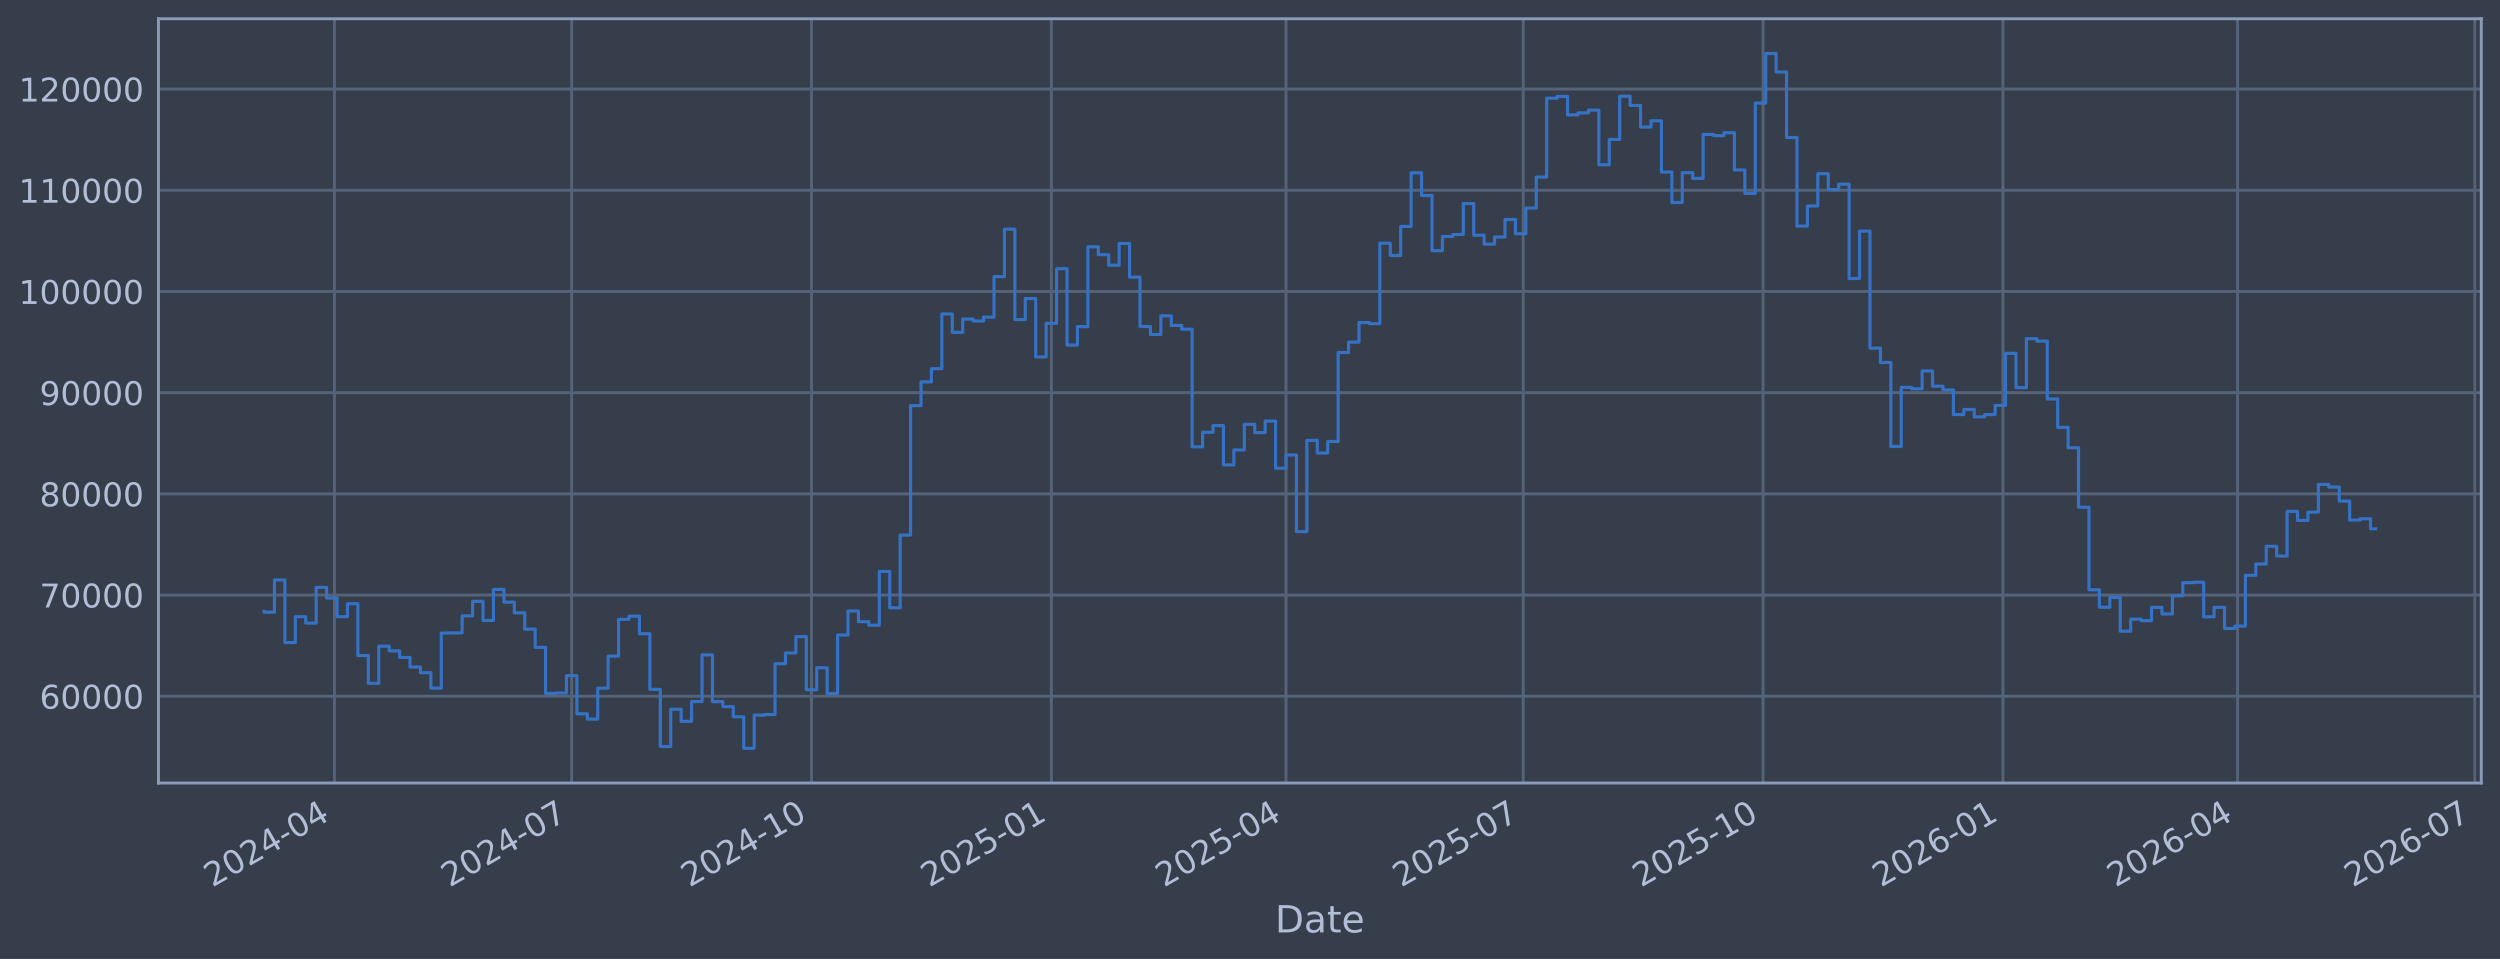
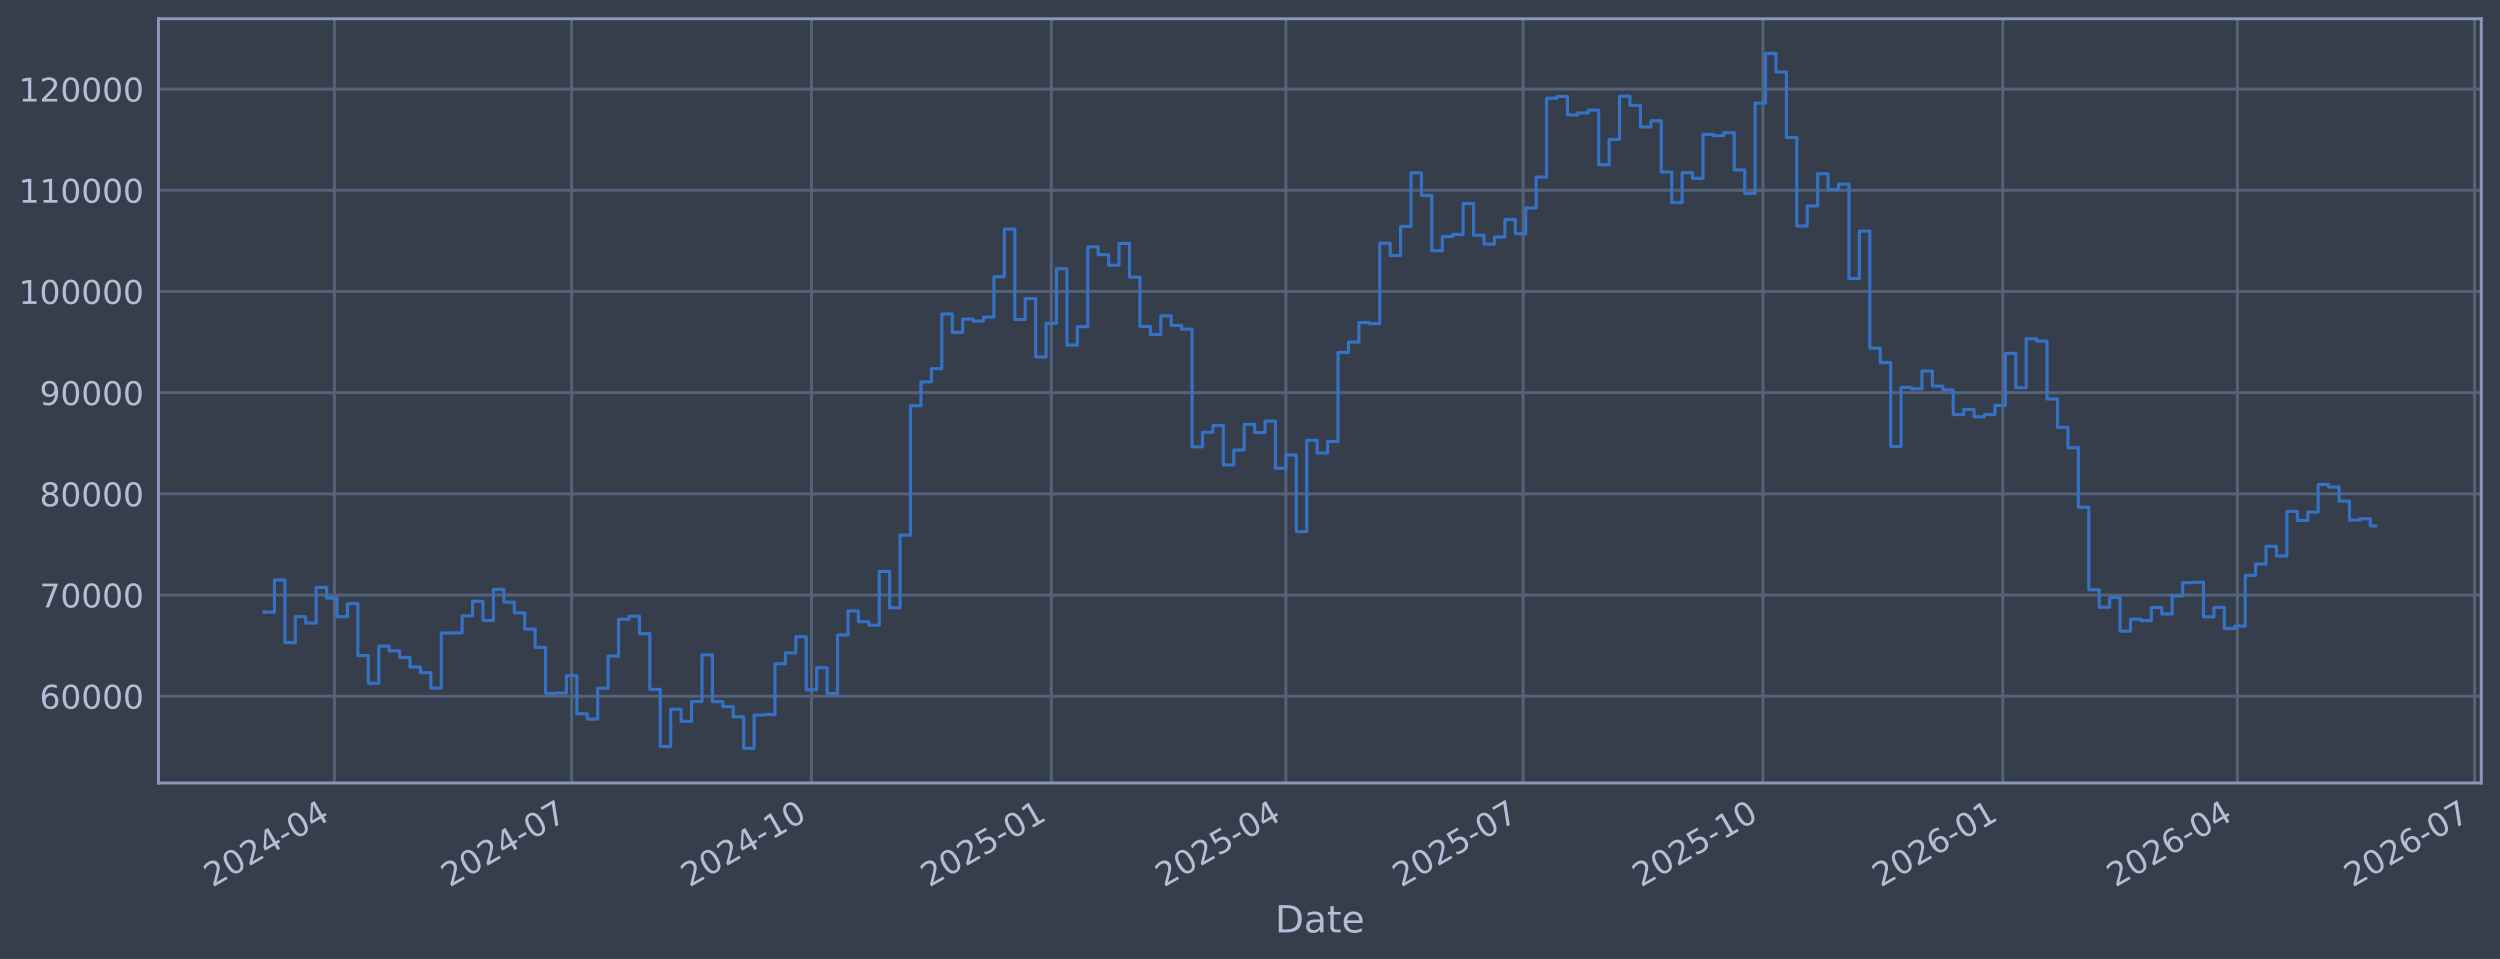
<svg xmlns="http://www.w3.org/2000/svg" xmlns:xlink="http://www.w3.org/1999/xlink" width="960.9pt" height="368.58pt" viewBox="0 0 960.9 368.58" version="1.1">
  <defs>
    <style type="text/css">*{stroke-linejoin: round; stroke-linecap: butt}</style>
  </defs>
  <g id="figure_1">
    <g id="patch_1">
      <path d="M 0 368.58  L 960.9 368.58  L 960.9 0  L 0 0  z " style="fill: #373e4b" />
    </g>
    <g id="axes_1">
      <g id="patch_2">
        <path d="M 60.901 300.96  L 953.701 300.96  L 953.701 7.2  L 60.901 7.2  z " style="fill: #373e4b" />
      </g>
      <g id="matplotlib.axis_1">
        <g id="xtick_1">
          <g id="line2d_1">
-             <path d="M 128.538 300.96  L 128.538 7.2  " clip-path="url(#p20c3d9fdfc)" style="fill: none; stroke: #546379; stroke-width: 1.12; stroke-linecap: square" />
+             <path d="M 128.535 300.96  L 128.535 7.2  " clip-path="url(#p8d1bfb6294)" style="fill: none; stroke: #546379; stroke-width: 1.12; stroke-linecap: square" />
          </g>
          <g id="line2d_2" />
          <g id="text_1">
-             <g style="fill: #b1bed6" transform="translate(81.6343 341.1745) rotate(-30) scale(0.126 -0.126)">
+             <g style="fill: #b1bed6" transform="translate(81.63152 341.1745) rotate(-30) scale(0.126 -0.126)">
              <defs>
                <path id="DejaVuSans-32" d="M 1228 531  L 3431 531  L 3431 0  L 469 0  L 469 531  Q 828 903 1448 1529  Q 2069 2156 2228 2338  Q 2531 2678 2651 2914  Q 2772 3150 2772 3378  Q 2772 3750 2511 3984  Q 2250 4219 1831 4219  Q 1534 4219 1204 4116  Q 875 4013 500 3803  L 500 4441  Q 881 4594 1212 4672  Q 1544 4750 1819 4750  Q 2544 4750 2975 4387  Q 3406 4025 3406 3419  Q 3406 3131 3298 2873  Q 3191 2616 2906 2266  Q 2828 2175 2409 1742  Q 1991 1309 1228 531  z " transform="scale(0.015625)" />
                <path id="DejaVuSans-30" d="M 2034 4250  Q 1547 4250 1301 3770  Q 1056 3291 1056 2328  Q 1056 1369 1301 889  Q 1547 409 2034 409  Q 2525 409 2770 889  Q 3016 1369 3016 2328  Q 3016 3291 2770 3770  Q 2525 4250 2034 4250  z M 2034 4750  Q 2819 4750 3233 4129  Q 3647 3509 3647 2328  Q 3647 1150 3233 529  Q 2819 -91 2034 -91  Q 1250 -91 836 529  Q 422 1150 422 2328  Q 422 3509 836 4129  Q 1250 4750 2034 4750  z " transform="scale(0.015625)" />
                <path id="DejaVuSans-34" d="M 2419 4116  L 825 1625  L 2419 1625  L 2419 4116  z M 2253 4666  L 3047 4666  L 3047 1625  L 3713 1625  L 3713 1100  L 3047 1100  L 3047 0  L 2419 0  L 2419 1100  L 313 1100  L 313 1709  L 2253 4666  z " transform="scale(0.015625)" />
                <path id="DejaVuSans-2d" d="M 313 2009  L 1997 2009  L 1997 1497  L 313 1497  L 313 2009  z " transform="scale(0.015625)" />
              </defs>
              <use xlink:href="#DejaVuSans-32" />
              <use xlink:href="#DejaVuSans-30" transform="translate(63.62305 0)" />
              <use xlink:href="#DejaVuSans-32" transform="translate(127.2461 0)" />
              <use xlink:href="#DejaVuSans-34" transform="translate(190.8691 0)" />
              <use xlink:href="#DejaVuSans-2d" transform="translate(254.4922 0)" />
              <use xlink:href="#DejaVuSans-30" transform="translate(290.5762 0)" />
              <use xlink:href="#DejaVuSans-34" transform="translate(354.1992 0)" />
            </g>
          </g>
        </g>
        <g id="xtick_2">
          <g id="line2d_3">
-             <path d="M 219.724 300.96  L 219.724 7.2  " clip-path="url(#p20c3d9fdfc)" style="fill: none; stroke: #546379; stroke-width: 1.12; stroke-linecap: square" />
+             <path d="M 219.712 300.96  L 219.712 7.2  " clip-path="url(#p8d1bfb6294)" style="fill: none; stroke: #546379; stroke-width: 1.12; stroke-linecap: square" />
          </g>
          <g id="line2d_4" />
          <g id="text_2">
-             <g style="fill: #b1bed6" transform="translate(172.8205 341.1745) rotate(-30) scale(0.126 -0.126)">
+             <g style="fill: #b1bed6" transform="translate(172.8084 341.1745) rotate(-30) scale(0.126 -0.126)">
              <defs>
                <path id="DejaVuSans-37" d="M 525 4666  L 3525 4666  L 3525 4397  L 1831 0  L 1172 0  L 2766 4134  L 525 4134  L 525 4666  z " transform="scale(0.015625)" />
              </defs>
              <use xlink:href="#DejaVuSans-32" />
              <use xlink:href="#DejaVuSans-30" transform="translate(63.62305 0)" />
              <use xlink:href="#DejaVuSans-32" transform="translate(127.2461 0)" />
              <use xlink:href="#DejaVuSans-34" transform="translate(190.8691 0)" />
              <use xlink:href="#DejaVuSans-2d" transform="translate(254.4922 0)" />
              <use xlink:href="#DejaVuSans-30" transform="translate(290.5762 0)" />
              <use xlink:href="#DejaVuSans-37" transform="translate(354.1992 0)" />
            </g>
          </g>
        </g>
        <g id="xtick_3">
          <g id="line2d_5">
-             <path d="M 311.912 300.96  L 311.912 7.2  " clip-path="url(#p20c3d9fdfc)" style="fill: none; stroke: #546379; stroke-width: 1.12; stroke-linecap: square" />
+             <path d="M 311.89 300.96  L 311.89 7.2  " clip-path="url(#p8d1bfb6294)" style="fill: none; stroke: #546379; stroke-width: 1.12; stroke-linecap: square" />
          </g>
          <g id="line2d_6" />
          <g id="text_3">
-             <g style="fill: #b1bed6" transform="translate(265.0088 341.1745) rotate(-30) scale(0.126 -0.126)">
+             <g style="fill: #b1bed6" transform="translate(264.9872 341.1745) rotate(-30) scale(0.126 -0.126)">
              <defs>
                <path id="DejaVuSans-31" d="M 794 531  L 1825 531  L 1825 4091  L 703 3866  L 703 4441  L 1819 4666  L 2450 4666  L 2450 531  L 3481 531  L 3481 0  L 794 0  L 794 531  z " transform="scale(0.015625)" />
              </defs>
              <use xlink:href="#DejaVuSans-32" />
              <use xlink:href="#DejaVuSans-30" transform="translate(63.62305 0)" />
              <use xlink:href="#DejaVuSans-32" transform="translate(127.2461 0)" />
              <use xlink:href="#DejaVuSans-34" transform="translate(190.8691 0)" />
              <use xlink:href="#DejaVuSans-2d" transform="translate(254.4922 0)" />
              <use xlink:href="#DejaVuSans-31" transform="translate(290.5762 0)" />
              <use xlink:href="#DejaVuSans-30" transform="translate(354.1992 0)" />
            </g>
          </g>
        </g>
        <g id="xtick_4">
          <g id="line2d_7">
-             <path d="M 404.1 300.96  L 404.1 7.2  " clip-path="url(#p20c3d9fdfc)" style="fill: none; stroke: #546379; stroke-width: 1.12; stroke-linecap: square" />
+             <path d="M 404.069 300.96  L 404.069 7.2  " clip-path="url(#p8d1bfb6294)" style="fill: none; stroke: #546379; stroke-width: 1.12; stroke-linecap: square" />
          </g>
          <g id="line2d_8" />
          <g id="text_4">
-             <g style="fill: #b1bed6" transform="translate(357.1971 341.1745) rotate(-30) scale(0.126 -0.126)">
+             <g style="fill: #b1bed6" transform="translate(357.166 341.1745) rotate(-30) scale(0.126 -0.126)">
              <defs>
                <path id="DejaVuSans-35" d="M 691 4666  L 3169 4666  L 3169 4134  L 1269 4134  L 1269 2991  Q 1406 3038 1543 3061  Q 1681 3084 1819 3084  Q 2600 3084 3056 2656  Q 3513 2228 3513 1497  Q 3513 744 3044 326  Q 2575 -91 1722 -91  Q 1428 -91 1123 -41  Q 819 9 494 109  L 494 744  Q 775 591 1075 516  Q 1375 441 1709 441  Q 2250 441 2565 725  Q 2881 1009 2881 1497  Q 2881 1984 2565 2268  Q 2250 2553 1709 2553  Q 1456 2553 1204 2497  Q 953 2441 691 2322  L 691 4666  z " transform="scale(0.015625)" />
              </defs>
              <use xlink:href="#DejaVuSans-32" />
              <use xlink:href="#DejaVuSans-30" transform="translate(63.62305 0)" />
              <use xlink:href="#DejaVuSans-32" transform="translate(127.2461 0)" />
              <use xlink:href="#DejaVuSans-35" transform="translate(190.8691 0)" />
              <use xlink:href="#DejaVuSans-2d" transform="translate(254.4922 0)" />
              <use xlink:href="#DejaVuSans-30" transform="translate(290.5762 0)" />
              <use xlink:href="#DejaVuSans-31" transform="translate(354.1992 0)" />
            </g>
          </g>
        </g>
        <g id="xtick_5">
          <g id="line2d_9">
-             <path d="M 494.285 300.96  L 494.285 7.2  " clip-path="url(#p20c3d9fdfc)" style="fill: none; stroke: #546379; stroke-width: 1.12; stroke-linecap: square" />
+             <path d="M 494.244 300.96  L 494.244 7.2  " clip-path="url(#p8d1bfb6294)" style="fill: none; stroke: #546379; stroke-width: 1.12; stroke-linecap: square" />
          </g>
          <g id="line2d_10" />
          <g id="text_5">
-             <g style="fill: #b1bed6" transform="translate(447.3813 341.1745) rotate(-30) scale(0.126 -0.126)">
+             <g style="fill: #b1bed6" transform="translate(447.3409 341.1745) rotate(-30) scale(0.126 -0.126)">
              <use xlink:href="#DejaVuSans-32" />
              <use xlink:href="#DejaVuSans-30" transform="translate(63.62305 0)" />
              <use xlink:href="#DejaVuSans-32" transform="translate(127.2461 0)" />
              <use xlink:href="#DejaVuSans-35" transform="translate(190.8691 0)" />
              <use xlink:href="#DejaVuSans-2d" transform="translate(254.4922 0)" />
              <use xlink:href="#DejaVuSans-30" transform="translate(290.5762 0)" />
              <use xlink:href="#DejaVuSans-34" transform="translate(354.1992 0)" />
            </g>
          </g>
        </g>
        <g id="xtick_6">
          <g id="line2d_11">
-             <path d="M 585.471 300.96  L 585.471 7.2  " clip-path="url(#p20c3d9fdfc)" style="fill: none; stroke: #546379; stroke-width: 1.12; stroke-linecap: square" />
+             <path d="M 585.421 300.96  L 585.421 7.2  " clip-path="url(#p8d1bfb6294)" style="fill: none; stroke: #546379; stroke-width: 1.12; stroke-linecap: square" />
          </g>
          <g id="line2d_12" />
          <g id="text_6">
-             <g style="fill: #b1bed6" transform="translate(538.5676 341.1745) rotate(-30) scale(0.126 -0.126)">
+             <g style="fill: #b1bed6" transform="translate(538.5177 341.1745) rotate(-30) scale(0.126 -0.126)">
              <use xlink:href="#DejaVuSans-32" />
              <use xlink:href="#DejaVuSans-30" transform="translate(63.62305 0)" />
              <use xlink:href="#DejaVuSans-32" transform="translate(127.2461 0)" />
              <use xlink:href="#DejaVuSans-35" transform="translate(190.8691 0)" />
              <use xlink:href="#DejaVuSans-2d" transform="translate(254.4922 0)" />
              <use xlink:href="#DejaVuSans-30" transform="translate(290.5762 0)" />
              <use xlink:href="#DejaVuSans-37" transform="translate(354.1992 0)" />
            </g>
          </g>
        </g>
        <g id="xtick_7">
          <g id="line2d_13">
-             <path d="M 677.659 300.96  L 677.659 7.2  " clip-path="url(#p20c3d9fdfc)" style="fill: none; stroke: #546379; stroke-width: 1.12; stroke-linecap: square" />
+             <path d="M 677.6 300.96  L 677.6 7.2  " clip-path="url(#p8d1bfb6294)" style="fill: none; stroke: #546379; stroke-width: 1.12; stroke-linecap: square" />
          </g>
          <g id="line2d_14" />
          <g id="text_7">
-             <g style="fill: #b1bed6" transform="translate(630.7558 341.1745) rotate(-30) scale(0.126 -0.126)">
+             <g style="fill: #b1bed6" transform="translate(630.6965 341.1745) rotate(-30) scale(0.126 -0.126)">
              <use xlink:href="#DejaVuSans-32" />
              <use xlink:href="#DejaVuSans-30" transform="translate(63.62305 0)" />
              <use xlink:href="#DejaVuSans-32" transform="translate(127.2461 0)" />
              <use xlink:href="#DejaVuSans-35" transform="translate(190.8691 0)" />
              <use xlink:href="#DejaVuSans-2d" transform="translate(254.4922 0)" />
              <use xlink:href="#DejaVuSans-31" transform="translate(290.5762 0)" />
              <use xlink:href="#DejaVuSans-30" transform="translate(354.1992 0)" />
            </g>
          </g>
        </g>
        <g id="xtick_8">
          <g id="line2d_15">
-             <path d="M 769.847 300.96  L 769.847 7.2  " clip-path="url(#p20c3d9fdfc)" style="fill: none; stroke: #546379; stroke-width: 1.12; stroke-linecap: square" />
+             <path d="M 769.779 300.96  L 769.779 7.2  " clip-path="url(#p8d1bfb6294)" style="fill: none; stroke: #546379; stroke-width: 1.12; stroke-linecap: square" />
          </g>
          <g id="line2d_16" />
          <g id="text_8">
-             <g style="fill: #b1bed6" transform="translate(722.9441 341.1745) rotate(-30) scale(0.126 -0.126)">
+             <g style="fill: #b1bed6" transform="translate(722.8753 341.1745) rotate(-30) scale(0.126 -0.126)">
              <defs>
                <path id="DejaVuSans-36" d="M 2113 2584  Q 1688 2584 1439 2293  Q 1191 2003 1191 1497  Q 1191 994 1439 701  Q 1688 409 2113 409  Q 2538 409 2786 701  Q 3034 994 3034 1497  Q 3034 2003 2786 2293  Q 2538 2584 2113 2584  z M 3366 4563  L 3366 3988  Q 3128 4100 2886 4159  Q 2644 4219 2406 4219  Q 1781 4219 1451 3797  Q 1122 3375 1075 2522  Q 1259 2794 1537 2939  Q 1816 3084 2150 3084  Q 2853 3084 3261 2657  Q 3669 2231 3669 1497  Q 3669 778 3244 343  Q 2819 -91 2113 -91  Q 1303 -91 875 529  Q 447 1150 447 2328  Q 447 3434 972 4092  Q 1497 4750 2381 4750  Q 2619 4750 2861 4703  Q 3103 4656 3366 4563  z " transform="scale(0.015625)" />
              </defs>
              <use xlink:href="#DejaVuSans-32" />
              <use xlink:href="#DejaVuSans-30" transform="translate(63.62305 0)" />
              <use xlink:href="#DejaVuSans-32" transform="translate(127.2461 0)" />
              <use xlink:href="#DejaVuSans-36" transform="translate(190.8691 0)" />
              <use xlink:href="#DejaVuSans-2d" transform="translate(254.4922 0)" />
              <use xlink:href="#DejaVuSans-30" transform="translate(290.5762 0)" />
              <use xlink:href="#DejaVuSans-31" transform="translate(354.1992 0)" />
            </g>
          </g>
        </g>
        <g id="xtick_9">
          <g id="line2d_17">
-             <path d="M 860.032 300.96  L 860.032 7.2  " clip-path="url(#p20c3d9fdfc)" style="fill: none; stroke: #546379; stroke-width: 1.12; stroke-linecap: square" />
+             <path d="M 859.954 300.96  L 859.954 7.2  " clip-path="url(#p8d1bfb6294)" style="fill: none; stroke: #546379; stroke-width: 1.12; stroke-linecap: square" />
          </g>
          <g id="line2d_18" />
          <g id="text_9">
-             <g style="fill: #b1bed6" transform="translate(813.1283 341.1745) rotate(-30) scale(0.126 -0.126)">
+             <g style="fill: #b1bed6" transform="translate(813.0502 341.1745) rotate(-30) scale(0.126 -0.126)">
              <use xlink:href="#DejaVuSans-32" />
              <use xlink:href="#DejaVuSans-30" transform="translate(63.62305 0)" />
              <use xlink:href="#DejaVuSans-32" transform="translate(127.2461 0)" />
              <use xlink:href="#DejaVuSans-36" transform="translate(190.8691 0)" />
              <use xlink:href="#DejaVuSans-2d" transform="translate(254.4922 0)" />
              <use xlink:href="#DejaVuSans-30" transform="translate(290.5762 0)" />
              <use xlink:href="#DejaVuSans-34" transform="translate(354.1992 0)" />
            </g>
          </g>
        </g>
        <g id="xtick_10">
          <g id="line2d_19">
-             <path d="M 951.218 300.96  L 951.218 7.2  " clip-path="url(#p20c3d9fdfc)" style="fill: none; stroke: #546379; stroke-width: 1.12; stroke-linecap: square" />
+             <path d="M 951.13 300.96  L 951.13 7.2  " clip-path="url(#p8d1bfb6294)" style="fill: none; stroke: #546379; stroke-width: 1.12; stroke-linecap: square" />
          </g>
          <g id="line2d_20" />
          <g id="text_10">
-             <g style="fill: #b1bed6" transform="translate(904.3146 341.1745) rotate(-30) scale(0.126 -0.126)">
+             <g style="fill: #b1bed6" transform="translate(904.2271 341.1745) rotate(-30) scale(0.126 -0.126)">
              <use xlink:href="#DejaVuSans-32" />
              <use xlink:href="#DejaVuSans-30" transform="translate(63.62305 0)" />
              <use xlink:href="#DejaVuSans-32" transform="translate(127.2461 0)" />
              <use xlink:href="#DejaVuSans-36" transform="translate(190.8691 0)" />
              <use xlink:href="#DejaVuSans-2d" transform="translate(254.4922 0)" />
              <use xlink:href="#DejaVuSans-30" transform="translate(290.5762 0)" />
              <use xlink:href="#DejaVuSans-37" transform="translate(354.1992 0)" />
            </g>
          </g>
        </g>
        <g id="text_11">
          <g style="fill: #b1bed6" transform="translate(490.0914 358.3856) scale(0.144 -0.144)">
            <defs>
              <path id="DejaVuSans-44" d="M 1259 4147  L 1259 519  L 2022 519  Q 2988 519 3436 956  Q 3884 1394 3884 2338  Q 3884 3275 3436 3711  Q 2988 4147 2022 4147  L 1259 4147  z M 628 4666  L 1925 4666  Q 3281 4666 3915 4102  Q 4550 3538 4550 2338  Q 4550 1131 3912 565  Q 3275 0 1925 0  L 628 0  L 628 4666  z " transform="scale(0.015625)" />
              <path id="DejaVuSans-61" d="M 2194 1759  Q 1497 1759 1228 1600  Q 959 1441 959 1056  Q 959 750 1161 570  Q 1363 391 1709 391  Q 2188 391 2477 730  Q 2766 1069 2766 1631  L 2766 1759  L 2194 1759  z M 3341 1997  L 3341 0  L 2766 0  L 2766 531  Q 2569 213 2275 61  Q 1981 -91 1556 -91  Q 1019 -91 701 211  Q 384 513 384 1019  Q 384 1609 779 1909  Q 1175 2209 1959 2209  L 2766 2209  L 2766 2266  Q 2766 2663 2505 2880  Q 2244 3097 1772 3097  Q 1472 3097 1187 3025  Q 903 2953 641 2809  L 641 3341  Q 956 3463 1253 3523  Q 1550 3584 1831 3584  Q 2591 3584 2966 3190  Q 3341 2797 3341 1997  z " transform="scale(0.015625)" />
              <path id="DejaVuSans-74" d="M 1172 4494  L 1172 3500  L 2356 3500  L 2356 3053  L 1172 3053  L 1172 1153  Q 1172 725 1289 603  Q 1406 481 1766 481  L 2356 481  L 2356 0  L 1766 0  Q 1100 0 847 248  Q 594 497 594 1153  L 594 3053  L 172 3053  L 172 3500  L 594 3500  L 594 4494  L 1172 4494  z " transform="scale(0.015625)" />
              <path id="DejaVuSans-65" d="M 3597 1894  L 3597 1613  L 953 1613  Q 991 1019 1311 708  Q 1631 397 2203 397  Q 2534 397 2845 478  Q 3156 559 3463 722  L 3463 178  Q 3153 47 2828 -22  Q 2503 -91 2169 -91  Q 1331 -91 842 396  Q 353 884 353 1716  Q 353 2575 817 3079  Q 1281 3584 2069 3584  Q 2775 3584 3186 3129  Q 3597 2675 3597 1894  z M 3022 2063  Q 3016 2534 2758 2815  Q 2500 3097 2075 3097  Q 1594 3097 1305 2825  Q 1016 2553 972 2059  L 3022 2063  z " transform="scale(0.015625)" />
            </defs>
            <use xlink:href="#DejaVuSans-44" />
            <use xlink:href="#DejaVuSans-61" transform="translate(77.00195 0)" />
            <use xlink:href="#DejaVuSans-74" transform="translate(138.2812 0)" />
            <use xlink:href="#DejaVuSans-65" transform="translate(177.4902 0)" />
          </g>
        </g>
      </g>
      <g id="matplotlib.axis_2">
        <g id="ytick_1">
          <g id="line2d_21">
-             <path d="M 60.901 267.605  L 953.701 267.605  " clip-path="url(#p20c3d9fdfc)" style="fill: none; stroke: #546379; stroke-width: 1.12; stroke-linecap: square" />
+             <path d="M 60.901 267.605  L 953.701 267.605  " clip-path="url(#p8d1bfb6294)" style="fill: none; stroke: #546379; stroke-width: 1.12; stroke-linecap: square" />
          </g>
          <g id="line2d_22" />
          <g id="text_12">
            <g style="fill: #b1bed6" transform="translate(15.21675 272.3918) scale(0.126 -0.126)">
              <use xlink:href="#DejaVuSans-36" />
              <use xlink:href="#DejaVuSans-30" transform="translate(63.62305 0)" />
              <use xlink:href="#DejaVuSans-30" transform="translate(127.2461 0)" />
              <use xlink:href="#DejaVuSans-30" transform="translate(190.8691 0)" />
              <use xlink:href="#DejaVuSans-30" transform="translate(254.4922 0)" />
            </g>
          </g>
        </g>
        <g id="ytick_2">
          <g id="line2d_23">
-             <path d="M 60.901 228.711  L 953.701 228.711  " clip-path="url(#p20c3d9fdfc)" style="fill: none; stroke: #546379; stroke-width: 1.12; stroke-linecap: square" />
+             <path d="M 60.901 228.711  L 953.701 228.711  " clip-path="url(#p8d1bfb6294)" style="fill: none; stroke: #546379; stroke-width: 1.12; stroke-linecap: square" />
          </g>
          <g id="line2d_24" />
          <g id="text_13">
            <g style="fill: #b1bed6" transform="translate(15.21675 233.4979) scale(0.126 -0.126)">
              <use xlink:href="#DejaVuSans-37" />
              <use xlink:href="#DejaVuSans-30" transform="translate(63.62305 0)" />
              <use xlink:href="#DejaVuSans-30" transform="translate(127.2461 0)" />
              <use xlink:href="#DejaVuSans-30" transform="translate(190.8691 0)" />
              <use xlink:href="#DejaVuSans-30" transform="translate(254.4922 0)" />
            </g>
          </g>
        </g>
        <g id="ytick_3">
          <g id="line2d_25">
-             <path d="M 60.901 189.817  L 953.701 189.817  " clip-path="url(#p20c3d9fdfc)" style="fill: none; stroke: #546379; stroke-width: 1.12; stroke-linecap: square" />
+             <path d="M 60.901 189.817  L 953.701 189.817  " clip-path="url(#p8d1bfb6294)" style="fill: none; stroke: #546379; stroke-width: 1.12; stroke-linecap: square" />
          </g>
          <g id="line2d_26" />
          <g id="text_14">
            <g style="fill: #b1bed6" transform="translate(15.21675 194.604) scale(0.126 -0.126)">
              <defs>
                <path id="DejaVuSans-38" d="M 2034 2216  Q 1584 2216 1326 1975  Q 1069 1734 1069 1313  Q 1069 891 1326 650  Q 1584 409 2034 409  Q 2484 409 2743 651  Q 3003 894 3003 1313  Q 3003 1734 2745 1975  Q 2488 2216 2034 2216  z M 1403 2484  Q 997 2584 770 2862  Q 544 3141 544 3541  Q 544 4100 942 4425  Q 1341 4750 2034 4750  Q 2731 4750 3128 4425  Q 3525 4100 3525 3541  Q 3525 3141 3298 2862  Q 3072 2584 2669 2484  Q 3125 2378 3379 2068  Q 3634 1759 3634 1313  Q 3634 634 3220 271  Q 2806 -91 2034 -91  Q 1263 -91 848 271  Q 434 634 434 1313  Q 434 1759 690 2068  Q 947 2378 1403 2484  z M 1172 3481  Q 1172 3119 1398 2916  Q 1625 2713 2034 2713  Q 2441 2713 2670 2916  Q 2900 3119 2900 3481  Q 2900 3844 2670 4047  Q 2441 4250 2034 4250  Q 1625 4250 1398 4047  Q 1172 3844 1172 3481  z " transform="scale(0.015625)" />
              </defs>
              <use xlink:href="#DejaVuSans-38" />
              <use xlink:href="#DejaVuSans-30" transform="translate(63.62305 0)" />
              <use xlink:href="#DejaVuSans-30" transform="translate(127.2461 0)" />
              <use xlink:href="#DejaVuSans-30" transform="translate(190.8691 0)" />
              <use xlink:href="#DejaVuSans-30" transform="translate(254.4922 0)" />
            </g>
          </g>
        </g>
        <g id="ytick_4">
          <g id="line2d_27">
-             <path d="M 60.901 150.923  L 953.701 150.923  " clip-path="url(#p20c3d9fdfc)" style="fill: none; stroke: #546379; stroke-width: 1.12; stroke-linecap: square" />
+             <path d="M 60.901 150.923  L 953.701 150.923  " clip-path="url(#p8d1bfb6294)" style="fill: none; stroke: #546379; stroke-width: 1.12; stroke-linecap: square" />
          </g>
          <g id="line2d_28" />
          <g id="text_15">
            <g style="fill: #b1bed6" transform="translate(15.21675 155.7101) scale(0.126 -0.126)">
              <defs>
                <path id="DejaVuSans-39" d="M 703 97  L 703 672  Q 941 559 1184 500  Q 1428 441 1663 441  Q 2288 441 2617 861  Q 2947 1281 2994 2138  Q 2813 1869 2534 1725  Q 2256 1581 1919 1581  Q 1219 1581 811 2004  Q 403 2428 403 3163  Q 403 3881 828 4315  Q 1253 4750 1959 4750  Q 2769 4750 3195 4129  Q 3622 3509 3622 2328  Q 3622 1225 3098 567  Q 2575 -91 1691 -91  Q 1453 -91 1209 -44  Q 966 3 703 97  z M 1959 2075  Q 2384 2075 2632 2365  Q 2881 2656 2881 3163  Q 2881 3666 2632 3958  Q 2384 4250 1959 4250  Q 1534 4250 1286 3958  Q 1038 3666 1038 3163  Q 1038 2656 1286 2365  Q 1534 2075 1959 2075  z " transform="scale(0.015625)" />
              </defs>
              <use xlink:href="#DejaVuSans-39" />
              <use xlink:href="#DejaVuSans-30" transform="translate(63.62305 0)" />
              <use xlink:href="#DejaVuSans-30" transform="translate(127.2461 0)" />
              <use xlink:href="#DejaVuSans-30" transform="translate(190.8691 0)" />
              <use xlink:href="#DejaVuSans-30" transform="translate(254.4922 0)" />
            </g>
          </g>
        </g>
        <g id="ytick_5">
          <g id="line2d_29">
-             <path d="M 60.901 112.029  L 953.701 112.029  " clip-path="url(#p20c3d9fdfc)" style="fill: none; stroke: #546379; stroke-width: 1.12; stroke-linecap: square" />
+             <path d="M 60.901 112.029  L 953.701 112.029  " clip-path="url(#p8d1bfb6294)" style="fill: none; stroke: #546379; stroke-width: 1.12; stroke-linecap: square" />
          </g>
          <g id="line2d_30" />
          <g id="text_16">
            <g style="fill: #b1bed6" transform="translate(7.2 116.8162) scale(0.126 -0.126)">
              <use xlink:href="#DejaVuSans-31" />
              <use xlink:href="#DejaVuSans-30" transform="translate(63.62305 0)" />
              <use xlink:href="#DejaVuSans-30" transform="translate(127.2461 0)" />
              <use xlink:href="#DejaVuSans-30" transform="translate(190.8691 0)" />
              <use xlink:href="#DejaVuSans-30" transform="translate(254.4922 0)" />
              <use xlink:href="#DejaVuSans-30" transform="translate(318.1152 0)" />
            </g>
          </g>
        </g>
        <g id="ytick_6">
          <g id="line2d_31">
-             <path d="M 60.901 73.135  L 953.701 73.135  " clip-path="url(#p20c3d9fdfc)" style="fill: none; stroke: #546379; stroke-width: 1.12; stroke-linecap: square" />
+             <path d="M 60.901 73.135  L 953.701 73.135  " clip-path="url(#p8d1bfb6294)" style="fill: none; stroke: #546379; stroke-width: 1.12; stroke-linecap: square" />
          </g>
          <g id="line2d_32" />
          <g id="text_17">
            <g style="fill: #b1bed6" transform="translate(7.2 77.92225) scale(0.126 -0.126)">
              <use xlink:href="#DejaVuSans-31" />
              <use xlink:href="#DejaVuSans-31" transform="translate(63.62305 0)" />
              <use xlink:href="#DejaVuSans-30" transform="translate(127.2461 0)" />
              <use xlink:href="#DejaVuSans-30" transform="translate(190.8691 0)" />
              <use xlink:href="#DejaVuSans-30" transform="translate(254.4922 0)" />
              <use xlink:href="#DejaVuSans-30" transform="translate(318.1152 0)" />
            </g>
          </g>
        </g>
        <g id="ytick_7">
          <g id="line2d_33">
-             <path d="M 60.901 34.241  L 953.701 34.241  " clip-path="url(#p20c3d9fdfc)" style="fill: none; stroke: #546379; stroke-width: 1.12; stroke-linecap: square" />
+             <path d="M 60.901 34.241  L 953.701 34.241  " clip-path="url(#p8d1bfb6294)" style="fill: none; stroke: #546379; stroke-width: 1.12; stroke-linecap: square" />
          </g>
          <g id="line2d_34" />
          <g id="text_18">
            <g style="fill: #b1bed6" transform="translate(7.2 39.02834) scale(0.126 -0.126)">
              <use xlink:href="#DejaVuSans-31" />
              <use xlink:href="#DejaVuSans-32" transform="translate(63.62305 0)" />
              <use xlink:href="#DejaVuSans-30" transform="translate(127.2461 0)" />
              <use xlink:href="#DejaVuSans-30" transform="translate(190.8691 0)" />
              <use xlink:href="#DejaVuSans-30" transform="translate(254.4922 0)" />
              <use xlink:href="#DejaVuSans-30" transform="translate(318.1152 0)" />
            </g>
          </g>
        </g>
      </g>
      <g id="line2d_35">
-         <path d="M 101.482 235.021  L 101.482 235.296  L 105.491 235.296  L 105.491 222.919  L 109.499 222.919  L 109.499 246.977  L 113.507 246.977  L 113.507 237.045  L 117.515 237.045  L 117.515 239.499  L 121.523 239.499  L 121.523 225.776  L 125.531 225.776  L 125.531 229.873  L 129.54 229.873  L 129.54 237.044  L 133.548 237.044  L 133.548 232.049  L 137.556 232.049  L 137.556 251.97  L 141.564 251.97  L 141.564 262.624  L 145.572 262.624  L 145.572 248.353  L 149.581 248.353  L 149.581 250.156  L 153.589 250.156  L 153.589 252.698  L 157.597 252.698  L 157.597 256.383  L 161.605 256.383  L 161.605 258.568  L 165.613 258.568  L 165.613 264.471  L 169.621 264.471  L 169.621 243.338  L 177.638 243.234  L 177.638 236.714  L 181.646 236.714  L 181.646 231.145  L 185.654 231.145  L 185.654 238.493  L 189.662 238.493  L 189.662 226.559  L 193.671 226.559  L 193.671 231.442  L 197.679 231.442  L 197.679 235.557  L 201.687 235.557  L 201.687 241.791  L 205.695 241.791  L 205.695 248.818  L 209.703 248.818  L 209.703 266.518  L 213.712 266.518  L 213.712 266.377  L 217.72 266.377  L 217.72 259.716  L 221.728 259.716  L 221.728 274.352  L 225.736 274.352  L 225.736 276.383  L 229.744 276.383  L 229.744 264.5  L 233.752 264.5  L 233.752 252.169  L 237.761 252.169  L 237.761 238.056  L 241.769 238.056  L 241.769 236.821  L 245.777 236.821  L 245.777 243.568  L 249.785 243.568  L 249.785 264.973  L 253.793 264.973  L 253.793 286.922  L 257.802 286.922  L 257.802 272.595  L 261.81 272.595  L 261.81 277.237  L 265.818 277.237  L 265.818 269.643  L 269.826 269.643  L 269.826 251.728  L 273.834 251.728  L 273.834 269.679  L 277.843 269.679  L 277.843 271.615  L 281.851 271.615  L 281.851 275.513  L 285.859 275.513  L 285.859 287.607  L 289.867 287.607  L 289.867 274.853  L 293.875 274.853  L 293.875 274.625  L 297.883 274.625  L 297.883 255.107  L 301.892 255.107  L 301.892 250.962  L 305.9 250.962  L 305.9 244.702  L 309.908 244.702  L 309.908 265.118  L 313.916 265.118  L 313.916 256.656  L 317.924 256.656  L 317.924 266.558  L 321.933 266.558  L 321.933 244.08  L 325.941 244.08  L 325.941 234.832  L 329.949 234.832  L 329.949 238.947  L 333.957 238.947  L 333.957 240.306  L 337.965 240.306  L 337.965 219.649  L 341.974 219.649  L 341.974 233.595  L 345.982 233.595  L 345.982 205.661  L 349.99 205.661  L 349.99 155.902  L 353.998 155.902  L 353.998 146.788  L 358.006 146.788  L 358.006 141.707  L 362.014 141.707  L 362.014 120.675  L 366.023 120.675  L 366.023 127.754  L 370.031 127.754  L 370.031 122.633  L 374.039 122.633  L 374.039 123.388  L 378.047 123.388  L 378.047 121.887  L 382.055 121.887  L 382.055 106.321  L 386.064 106.321  L 386.064 88.086  L 390.072 88.086  L 390.072 122.816  L 394.08 122.816  L 394.08 114.751  L 398.088 114.751  L 398.088 137.169  L 402.096 137.169  L 402.096 124.267  L 406.104 124.267  L 406.104 103.265  L 410.113 103.265  L 410.113 132.633  L 414.121 132.633  L 414.121 125.536  L 418.129 125.536  L 418.129 94.881  L 422.137 94.881  L 422.137 97.883  L 426.145 97.883  L 426.145 101.945  L 430.154 101.945  L 430.154 93.578  L 434.162 93.578  L 434.162 106.527  L 438.17 106.527  L 438.17 125.484  L 442.178 125.484  L 442.178 128.551  L 446.186 128.551  L 446.186 121.388  L 450.195 121.388  L 450.195 125.087  L 454.203 125.087  L 454.203 126.518  L 458.211 126.518  L 458.211 171.747  L 462.219 171.747  L 462.219 166.163  L 466.227 166.163  L 466.227 163.581  L 470.235 163.581  L 470.235 178.696  L 474.244 178.696  L 474.244 172.939  L 478.252 172.939  L 478.252 163.106  L 482.26 163.106  L 482.26 166.259  L 486.268 166.259  L 486.268 161.861  L 490.276 161.861  L 490.276 179.972  L 494.285 179.972  L 494.285 174.874  L 498.293 174.874  L 498.293 204.338  L 502.301 204.338  L 502.301 169.268  L 506.309 169.268  L 506.309 174.129  L 510.317 174.129  L 510.317 169.699  L 514.326 169.699  L 514.326 135.479  L 518.334 135.479  L 518.334 131.483  L 522.342 131.483  L 522.342 123.981  L 526.35 123.981  L 526.35 124.404  L 530.358 124.404  L 530.358 93.491  L 534.366 93.491  L 534.366 98.213  L 538.375 98.213  L 538.375 87.041  L 542.383 87.041  L 542.383 66.437  L 546.391 66.437  L 546.391 75.153  L 550.399 75.153  L 550.399 96.364  L 554.407 96.364  L 554.407 90.892  L 558.416 90.892  L 558.416 90.12  L 562.424 90.12  L 562.424 78.236  L 566.432 78.236  L 566.432 90.409  L 570.44 90.409  L 570.44 93.825  L 574.448 93.825  L 574.448 91.103  L 578.457 91.103  L 578.457 84.374  L 582.465 84.374  L 582.465 89.837  L 586.473 89.837  L 586.473 79.968  L 590.481 79.968  L 590.481 68.059  L 594.489 68.059  L 594.489 37.76  L 598.497 37.76  L 598.497 37.054  L 602.506 37.054  L 602.506 44.172  L 606.514 44.172  L 606.514 43.388  L 610.522 43.388  L 610.522 42.31  L 614.53 42.31  L 614.53 63.327  L 618.538 63.327  L 618.538 53.593  L 622.547 53.593  L 622.547 36.982  L 626.555 36.982  L 626.555 40.511  L 630.563 40.511  L 630.563 48.822  L 634.571 48.822  L 634.571 46.427  L 638.579 46.427  L 638.579 66.121  L 642.587 66.121  L 642.587 77.838  L 646.596 77.838  L 646.596 66.377  L 650.604 66.377  L 650.604 68.563  L 654.612 68.563  L 654.612 51.675  L 658.62 51.675  L 658.62 52.123  L 662.628 52.123  L 662.628 50.999  L 666.637 50.999  L 666.637 65.316  L 670.645 65.316  L 670.645 74.345  L 674.653 74.345  L 674.653 39.618  L 678.661 39.618  L 678.661 20.553  L 682.669 20.553  L 682.669 27.69  L 686.678 27.69  L 686.678 52.846  L 690.686 52.846  L 690.686 86.88  L 694.694 86.88  L 694.694 79.171  L 698.702 79.171  L 698.702 66.766  L 702.71 66.766  L 702.71 72.869  L 706.718 72.869  L 706.718 70.794  L 710.727 70.794  L 710.727 107.041  L 714.735 107.041  L 714.735 88.839  L 718.743 88.839  L 718.743 133.813  L 722.751 133.813  L 722.751 139.336  L 726.759 139.336  L 726.759 171.624  L 730.768 171.624  L 730.768 148.91  L 734.776 148.91  L 734.776 149.459  L 738.784 149.459  L 738.784 142.592  L 742.792 142.592  L 742.792 148.42  L 746.8 148.42  L 746.8 149.875  L 750.809 149.875  L 750.809 159.342  L 754.817 159.342  L 754.817 157.39  L 758.825 157.39  L 758.825 160.227  L 762.833 160.227  L 762.833 159.343  L 766.841 159.343  L 766.841 155.843  L 770.849 155.843  L 770.849 135.823  L 774.858 135.823  L 774.858 148.995  L 778.866 148.995  L 778.866 130.178  L 782.874 130.178  L 782.874 131.095  L 786.882 131.095  L 786.882 153.355  L 790.89 153.355  L 790.89 164.26  L 794.899 164.26  L 794.899 172.068  L 798.907 172.068  L 798.907 194.952  L 802.915 194.952  L 802.915 226.687  L 806.923 226.687  L 806.923 233.401  L 810.931 233.401  L 810.931 229.665  L 814.939 229.665  L 814.939 242.605  L 818.948 242.605  L 818.948 237.987  L 822.956 237.987  L 822.956 238.548  L 826.964 238.548  L 826.964 233.472  L 830.972 233.472  L 830.972 235.99  L 834.98 235.99  L 834.98 229.013  L 838.989 229.013  L 838.989 223.971  L 842.997 223.971  L 842.997 223.797  L 847.005 223.797  L 847.005 237.074  L 851.013 237.074  L 851.013 233.458  L 855.021 233.458  L 855.021 241.567  L 859.03 241.567  L 859.03 240.645  L 863.038 240.645  L 863.038 221.128  L 867.046 221.128  L 867.046 216.789  L 871.054 216.789  L 871.054 209.984  L 875.062 209.984  L 875.062 213.709  L 879.07 213.709  L 879.07 196.559  L 883.079 196.559  L 883.079 200.033  L 887.087 200.033  L 887.087 196.834  L 891.095 196.834  L 891.095 186.206  L 895.103 186.206  L 895.103 187.203  L 899.111 187.203  L 899.111 192.595  L 903.12 192.595  L 903.12 199.893  L 907.128 199.893  L 907.128 199.392  L 911.136 199.392  L 911.136 203.25  L 913.119 203.25  L 913.119 203.25  " clip-path="url(#p20c3d9fdfc)" style="fill: none; stroke: #3572c6; stroke-width: 1.2; stroke-linecap: square" />
+         <path d="M 101.482 235.021  L 101.482 235.296  L 105.49 235.296  L 105.49 222.919  L 109.498 222.919  L 109.498 246.977  L 113.506 246.977  L 113.506 237.045  L 117.513 237.045  L 117.513 239.499  L 121.521 239.499  L 121.521 225.776  L 125.529 225.776  L 125.529 229.873  L 129.537 229.873  L 129.537 237.044  L 133.545 237.044  L 133.545 232.049  L 137.552 232.049  L 137.552 251.97  L 141.56 251.97  L 141.56 262.624  L 145.568 262.624  L 145.568 248.353  L 149.576 248.353  L 149.576 250.156  L 153.583 250.156  L 153.583 252.698  L 157.591 252.698  L 157.591 256.383  L 161.599 256.383  L 161.599 258.568  L 165.607 258.568  L 165.607 264.471  L 169.614 264.471  L 169.614 243.338  L 177.63 243.234  L 177.63 236.714  L 181.638 236.714  L 181.638 231.145  L 185.646 231.145  L 185.646 238.493  L 189.653 238.493  L 189.653 226.559  L 193.661 226.559  L 193.661 231.442  L 197.669 231.442  L 197.669 235.557  L 201.677 235.557  L 201.677 241.791  L 205.684 241.791  L 205.684 248.818  L 209.692 248.818  L 209.692 266.518  L 213.7 266.518  L 213.7 266.377  L 217.708 266.377  L 217.708 259.716  L 221.716 259.716  L 221.716 274.352  L 225.723 274.352  L 225.723 276.383  L 229.731 276.383  L 229.731 264.5  L 233.739 264.5  L 233.739 252.169  L 237.747 252.169  L 237.747 238.056  L 241.754 238.056  L 241.754 236.821  L 245.762 236.821  L 245.762 243.568  L 249.77 243.568  L 249.77 264.973  L 253.778 264.973  L 253.778 286.922  L 257.785 286.922  L 257.785 272.595  L 261.793 272.595  L 261.793 277.237  L 265.801 277.237  L 265.801 269.643  L 269.809 269.643  L 269.809 251.728  L 273.817 251.728  L 273.817 269.679  L 277.824 269.679  L 277.824 271.615  L 281.832 271.615  L 281.832 275.513  L 285.84 275.513  L 285.84 287.607  L 289.848 287.607  L 289.848 274.853  L 293.855 274.853  L 293.855 274.625  L 297.863 274.625  L 297.863 255.107  L 301.871 255.107  L 301.871 250.962  L 305.879 250.962  L 305.879 244.702  L 309.887 244.702  L 309.887 265.118  L 313.894 265.118  L 313.894 256.656  L 317.902 256.656  L 317.902 266.558  L 321.91 266.558  L 321.91 244.08  L 325.918 244.08  L 325.918 234.832  L 329.925 234.832  L 329.925 238.947  L 333.933 238.947  L 333.933 240.306  L 337.941 240.306  L 337.941 219.649  L 341.949 219.649  L 341.949 233.595  L 345.957 233.595  L 345.957 205.661  L 349.964 205.661  L 349.964 155.902  L 353.972 155.902  L 353.972 146.788  L 357.98 146.788  L 357.98 141.707  L 361.988 141.707  L 361.988 120.675  L 365.995 120.675  L 365.995 127.754  L 370.003 127.754  L 370.003 122.633  L 374.011 122.633  L 374.011 123.388  L 378.019 123.388  L 378.019 121.887  L 382.026 121.887  L 382.026 106.321  L 386.034 106.321  L 386.034 88.086  L 390.042 88.086  L 390.042 122.816  L 394.05 122.816  L 394.05 114.751  L 398.058 114.751  L 398.058 137.169  L 402.065 137.169  L 402.065 124.267  L 406.073 124.267  L 406.073 103.265  L 410.081 103.265  L 410.081 132.633  L 414.089 132.633  L 414.089 125.536  L 418.096 125.536  L 418.096 94.881  L 422.104 94.881  L 422.104 97.883  L 426.112 97.883  L 426.112 101.945  L 430.12 101.945  L 430.12 93.578  L 434.128 93.578  L 434.128 106.527  L 438.135 106.527  L 438.135 125.484  L 442.143 125.484  L 442.143 128.551  L 446.151 128.551  L 446.151 121.388  L 450.159 121.388  L 450.159 125.087  L 454.166 125.087  L 454.166 126.518  L 458.174 126.518  L 458.174 171.747  L 462.182 171.747  L 462.182 166.163  L 466.19 166.163  L 466.19 163.581  L 470.198 163.581  L 470.198 178.696  L 474.205 178.696  L 474.205 172.939  L 478.213 172.939  L 478.213 163.106  L 482.221 163.106  L 482.221 166.259  L 486.229 166.259  L 486.229 161.861  L 490.236 161.861  L 490.236 179.972  L 494.244 179.972  L 494.244 174.874  L 498.252 174.874  L 498.252 204.338  L 502.26 204.338  L 502.26 169.268  L 506.267 169.268  L 506.267 174.129  L 510.275 174.129  L 510.275 169.699  L 514.283 169.699  L 514.283 135.479  L 518.291 135.479  L 518.291 131.483  L 522.299 131.483  L 522.299 123.981  L 526.306 123.981  L 526.306 124.404  L 530.314 124.404  L 530.314 93.491  L 534.322 93.491  L 534.322 98.213  L 538.33 98.213  L 538.33 87.041  L 542.337 87.041  L 542.337 66.437  L 546.345 66.437  L 546.345 75.153  L 550.353 75.153  L 550.353 96.364  L 554.361 96.364  L 554.361 90.892  L 558.369 90.892  L 558.369 90.12  L 562.376 90.12  L 562.376 78.236  L 566.384 78.236  L 566.384 90.409  L 570.392 90.409  L 570.392 93.825  L 574.4 93.825  L 574.4 91.103  L 578.407 91.103  L 578.407 84.374  L 582.415 84.374  L 582.415 89.837  L 586.423 89.837  L 586.423 79.968  L 590.431 79.968  L 590.431 68.059  L 594.438 68.059  L 594.438 37.76  L 598.446 37.76  L 598.446 37.054  L 602.454 37.054  L 602.454 44.172  L 606.462 44.172  L 606.462 43.388  L 610.47 43.388  L 610.47 42.31  L 614.477 42.31  L 614.477 63.327  L 618.485 63.327  L 618.485 53.593  L 622.493 53.593  L 622.493 36.982  L 626.501 36.982  L 626.501 40.511  L 630.508 40.511  L 630.508 48.822  L 634.516 48.822  L 634.516 46.427  L 638.524 46.427  L 638.524 66.121  L 642.532 66.121  L 642.532 77.838  L 646.54 77.838  L 646.54 66.377  L 650.547 66.377  L 650.547 68.563  L 654.555 68.563  L 654.555 51.675  L 658.563 51.675  L 658.563 52.123  L 662.571 52.123  L 662.571 50.999  L 666.578 50.999  L 666.578 65.316  L 670.586 65.316  L 670.586 74.345  L 674.594 74.345  L 674.594 39.618  L 678.602 39.618  L 678.602 20.553  L 682.61 20.553  L 682.61 27.69  L 686.617 27.69  L 686.617 52.846  L 690.625 52.846  L 690.625 86.88  L 694.633 86.88  L 694.633 79.171  L 698.641 79.171  L 698.641 66.766  L 702.648 66.766  L 702.648 72.869  L 706.656 72.869  L 706.656 70.794  L 710.664 70.794  L 710.664 107.041  L 714.672 107.041  L 714.672 88.839  L 718.679 88.839  L 718.679 133.813  L 722.687 133.813  L 722.687 139.336  L 726.695 139.336  L 726.695 171.624  L 730.703 171.624  L 730.703 148.91  L 734.711 148.91  L 734.711 149.459  L 738.718 149.459  L 738.718 142.592  L 742.726 142.592  L 742.726 148.42  L 746.734 148.42  L 746.734 149.875  L 750.742 149.875  L 750.742 159.342  L 754.749 159.342  L 754.749 157.39  L 758.757 157.39  L 758.757 160.227  L 762.765 160.227  L 762.765 159.343  L 766.773 159.343  L 766.773 155.843  L 770.781 155.843  L 770.781 135.823  L 774.788 135.823  L 774.788 148.995  L 778.796 148.995  L 778.796 130.178  L 782.804 130.178  L 782.804 131.095  L 786.812 131.095  L 786.812 153.355  L 790.819 153.355  L 790.819 164.26  L 794.827 164.26  L 794.827 172.068  L 798.835 172.068  L 798.835 194.952  L 802.843 194.952  L 802.843 226.687  L 806.851 226.687  L 806.851 233.401  L 810.858 233.401  L 810.858 229.665  L 814.866 229.665  L 814.866 242.605  L 818.874 242.605  L 818.874 237.987  L 822.882 237.987  L 822.882 238.548  L 826.889 238.548  L 826.889 233.472  L 830.897 233.472  L 830.897 235.99  L 834.905 235.99  L 834.905 229.013  L 838.913 229.013  L 838.913 223.971  L 842.92 223.971  L 842.92 223.797  L 846.928 223.797  L 846.928 237.074  L 850.936 237.074  L 850.936 233.458  L 854.944 233.458  L 854.944 241.567  L 858.952 241.567  L 858.952 240.645  L 862.959 240.645  L 862.959 221.128  L 866.967 221.128  L 866.967 216.789  L 870.975 216.789  L 870.975 209.984  L 874.983 209.984  L 874.983 213.709  L 878.99 213.709  L 878.99 196.559  L 882.998 196.559  L 882.998 200.033  L 887.006 200.033  L 887.006 196.834  L 891.014 196.834  L 891.014 186.206  L 895.022 186.206  L 895.022 187.203  L 899.029 187.203  L 899.029 192.595  L 903.037 192.595  L 903.037 199.893  L 907.045 199.893  L 907.045 199.392  L 911.053 199.392  L 911.053 202.178  L 913.119 202.178  L 913.119 202.178  " clip-path="url(#p8d1bfb6294)" style="fill: none; stroke: #3572c6; stroke-width: 1.2; stroke-linecap: square" />
      </g>
      <g id="patch_3">
        <path d="M 60.901 300.96  L 60.901 7.2  " style="fill: none; stroke: #899ab8; stroke-width: 1.12; stroke-linejoin: miter; stroke-linecap: square" />
      </g>
      <g id="patch_4">
        <path d="M 953.701 300.96  L 953.701 7.2  " style="fill: none; stroke: #899ab8; stroke-width: 1.12; stroke-linejoin: miter; stroke-linecap: square" />
      </g>
      <g id="patch_5">
        <path d="M 60.901 300.96  L 953.701 300.96  " style="fill: none; stroke: #899ab8; stroke-width: 1.12; stroke-linejoin: miter; stroke-linecap: square" />
      </g>
      <g id="patch_6">
        <path d="M 60.901 7.2  L 953.701 7.2  " style="fill: none; stroke: #899ab8; stroke-width: 1.12; stroke-linejoin: miter; stroke-linecap: square" />
      </g>
    </g>
  </g>
  <defs>
-     <clipPath id="p20c3d9fdfc">
+     <clipPath id="p8d1bfb6294">
      <rect x="60.901" y="7.2" width="892.8" height="293.76" />
    </clipPath>
  </defs>
</svg>
